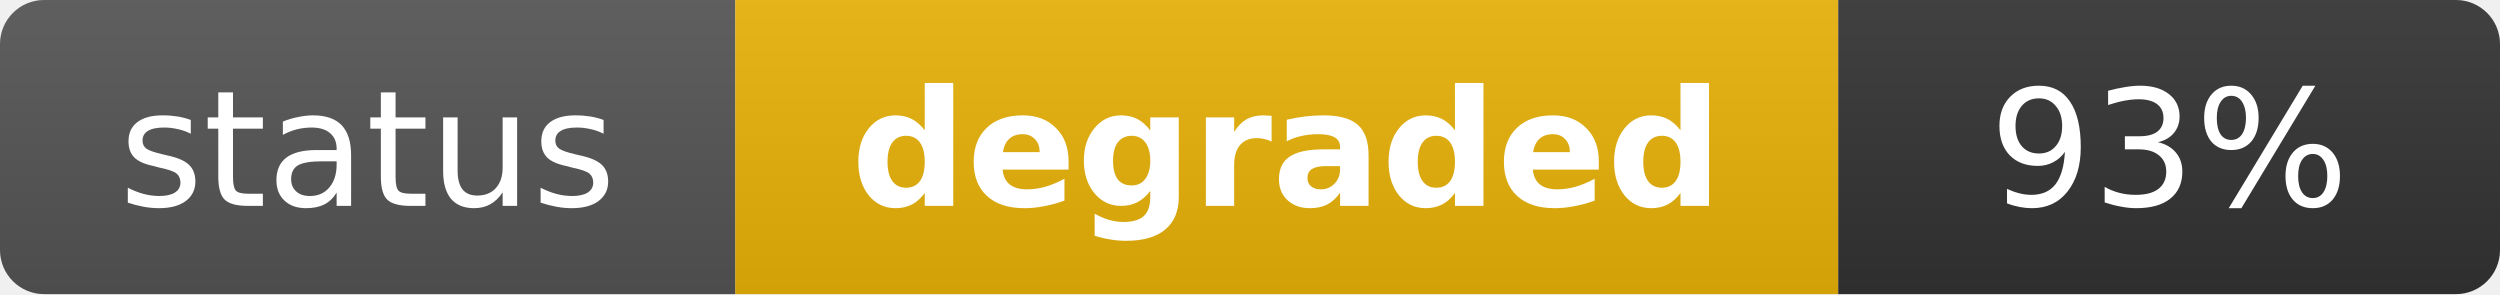
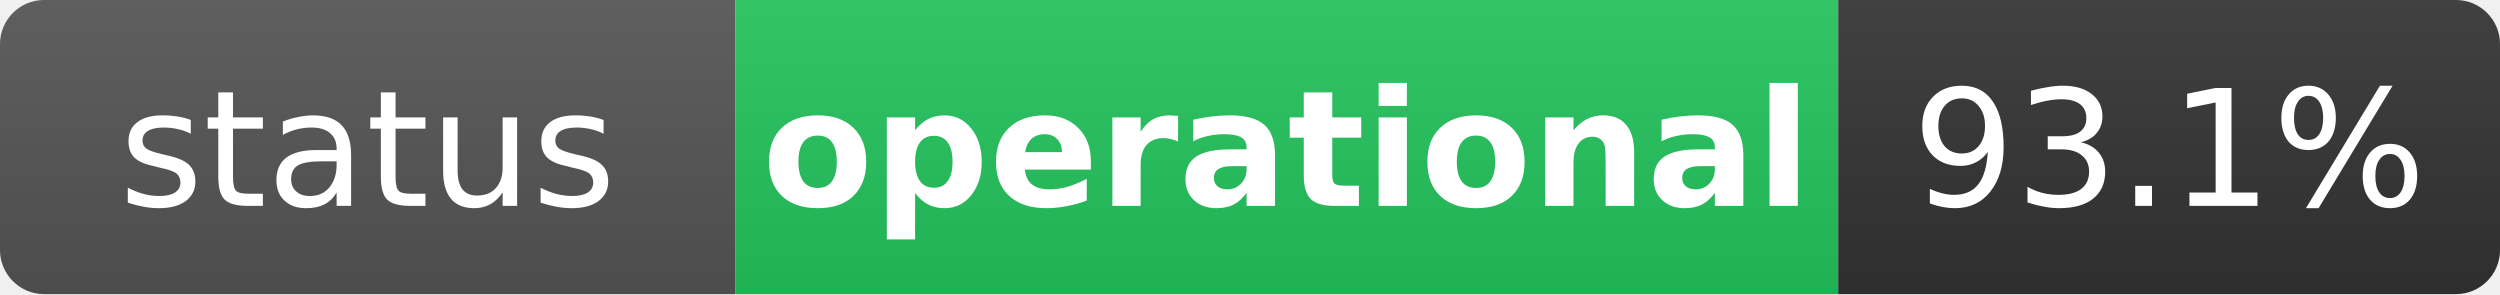
- <svg xmlns="http://www.w3.org/2000/svg" width="170" height="20" role="img" aria-label="status: degraded">
+ <svg xmlns="http://www.w3.org/2000/svg" width="170" height="20" role="img" aria-label="status: operational">
  <linearGradient id="s" x2="0" y2="100%">
    <stop offset="0" stop-color="#bbb" stop-opacity=".1" />
    <stop offset="1" stop-opacity=".1" />
  </linearGradient>
  <clipPath id="r">
    <rect width="170" height="20" rx="3" fill="#fff" />
  </clipPath>
  <g clip-path="url(#r)">
    <rect width="50" height="20" fill="#555" />
-     <rect x="50" width="75" height="20" fill="#eab308" />
+     <rect x="50" width="75" height="20" fill="#22c55e" />
    <rect x="125" width="45" height="20" fill="#333" />
    <rect width="170" height="20" fill="url(#s)" />
  </g>
  <g fill="#fff" text-anchor="middle" font-family="Verdana,Geneva,DejaVu Sans,sans-serif" text-rendering="geometricPrecision" font-size="11">
    <text x="25" y="14" fill="#fff">status</text>
-     <text x="87.5" y="14" fill="#fff" font-weight="bold">degraded</text>
-     <text x="147.5" y="14" fill="#fff">93%</text>
+     <text x="87.5" y="14" fill="#fff" font-weight="bold">operational</text>
+     <text x="147.5" y="14" fill="#fff">93.1%</text>
  </g>
</svg>
